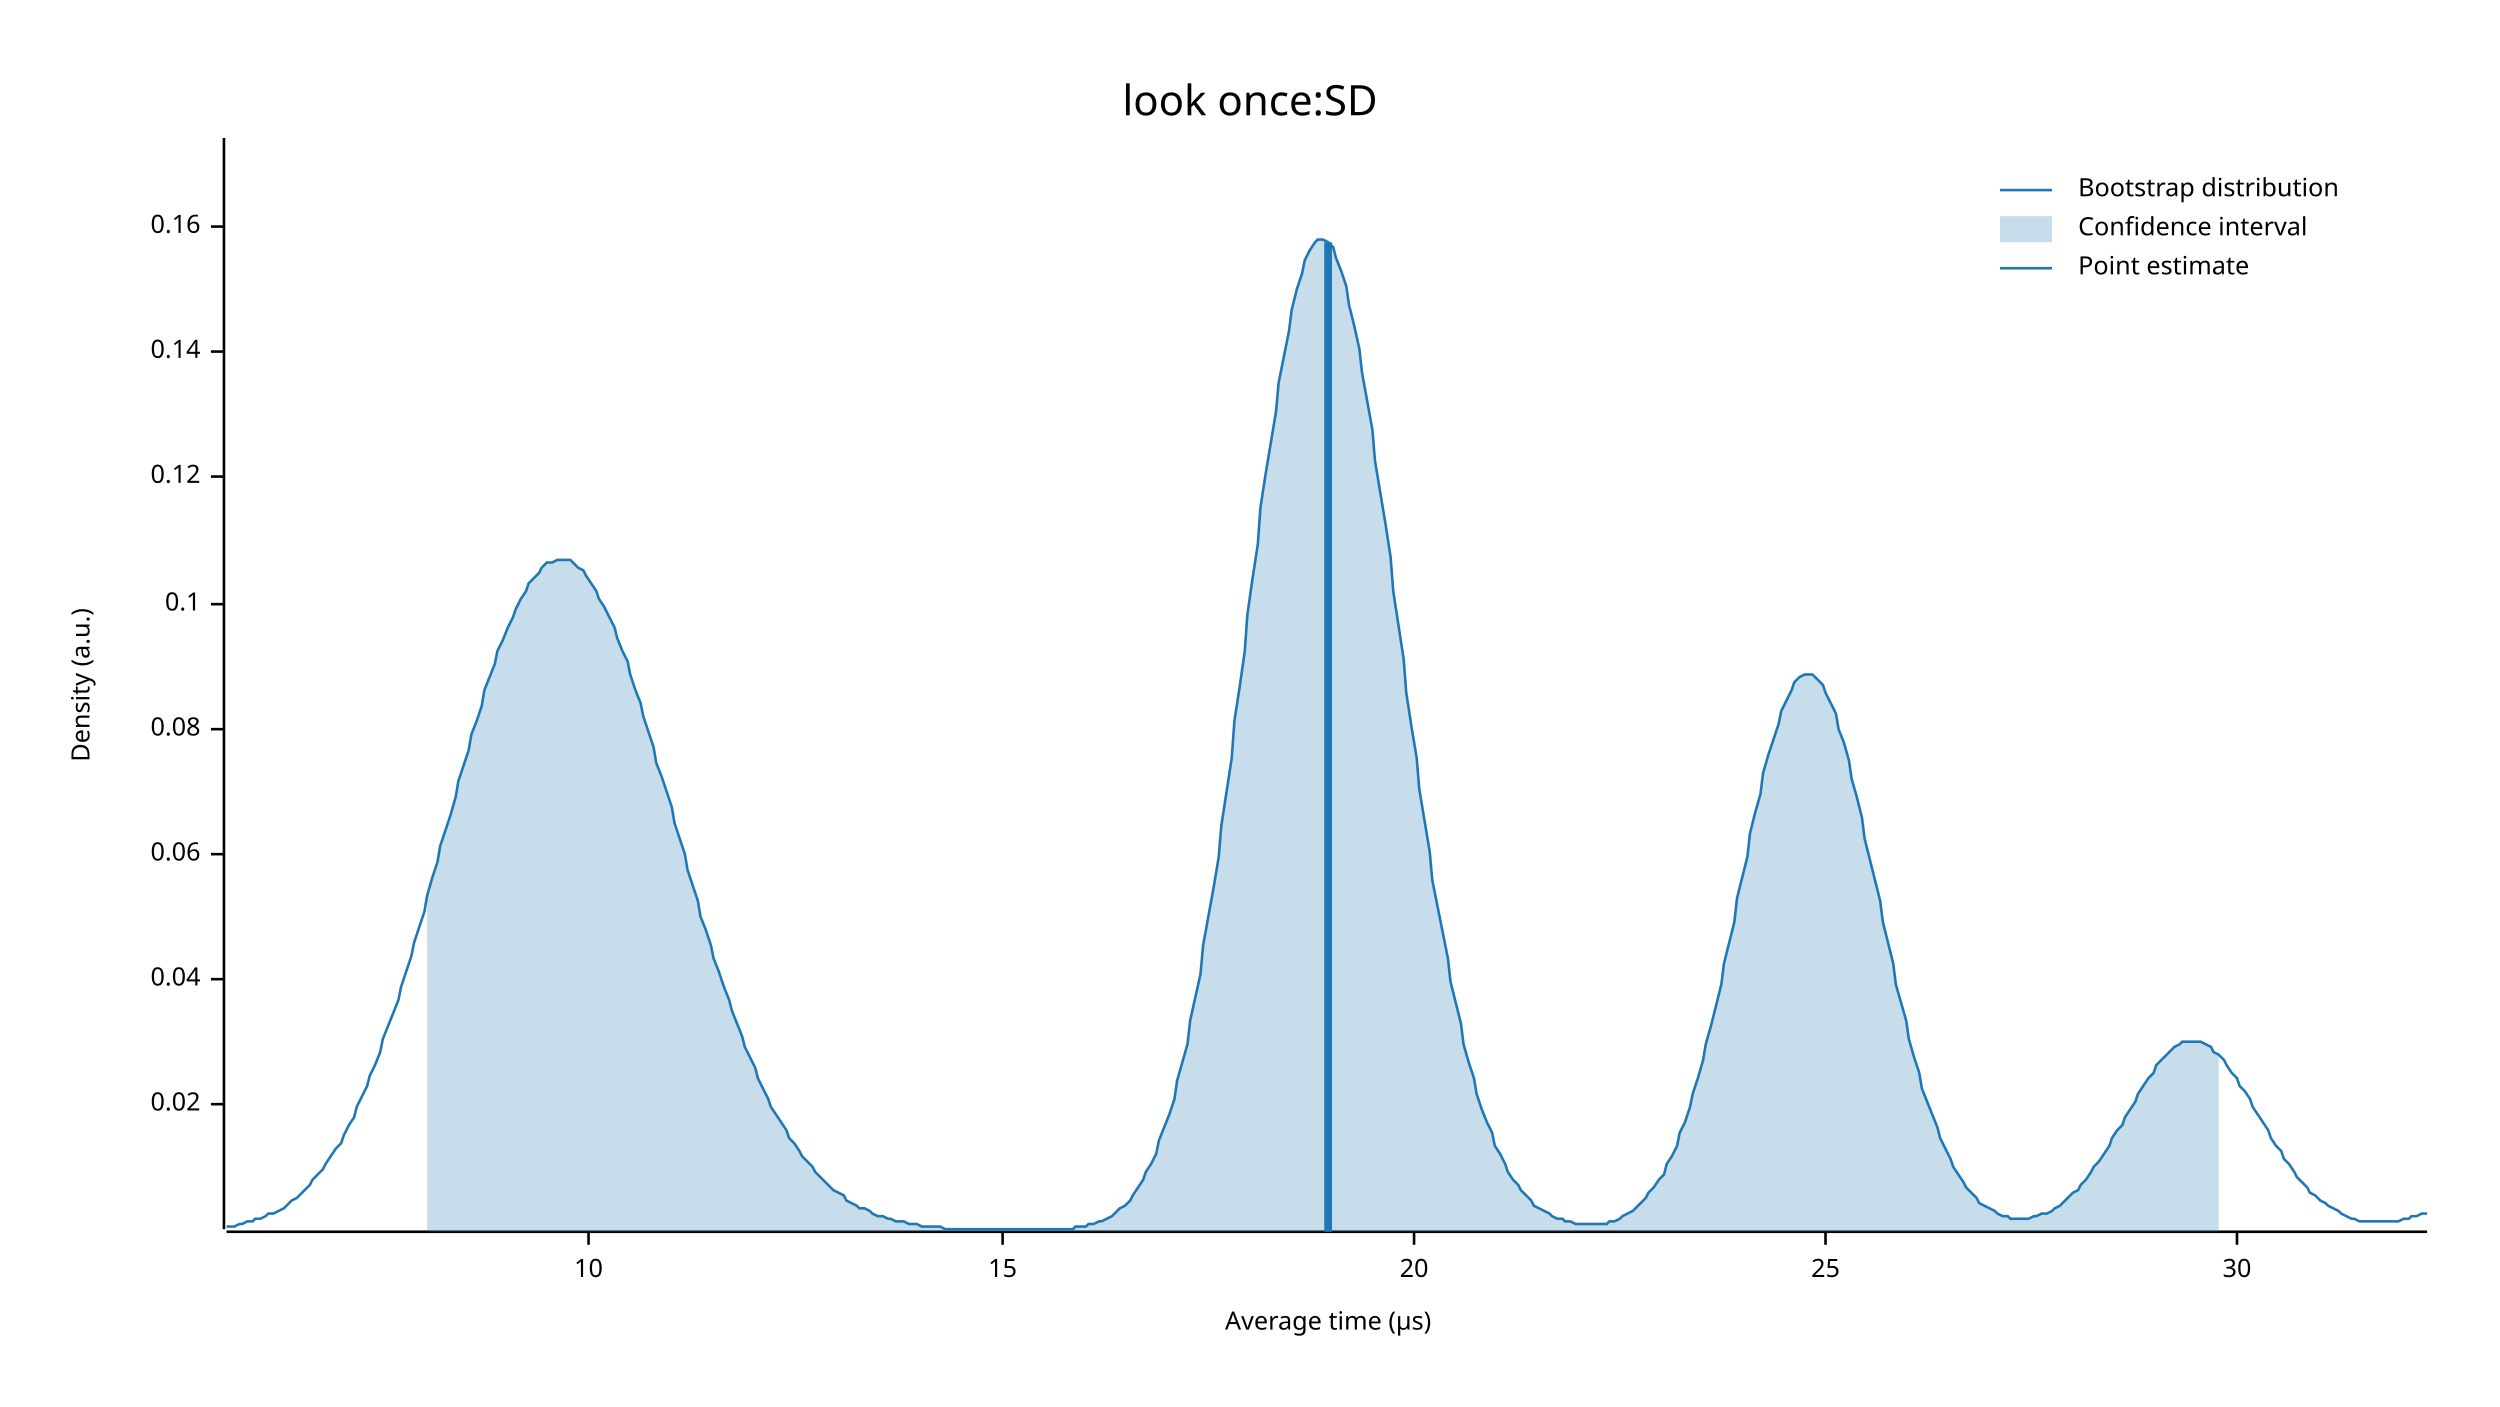
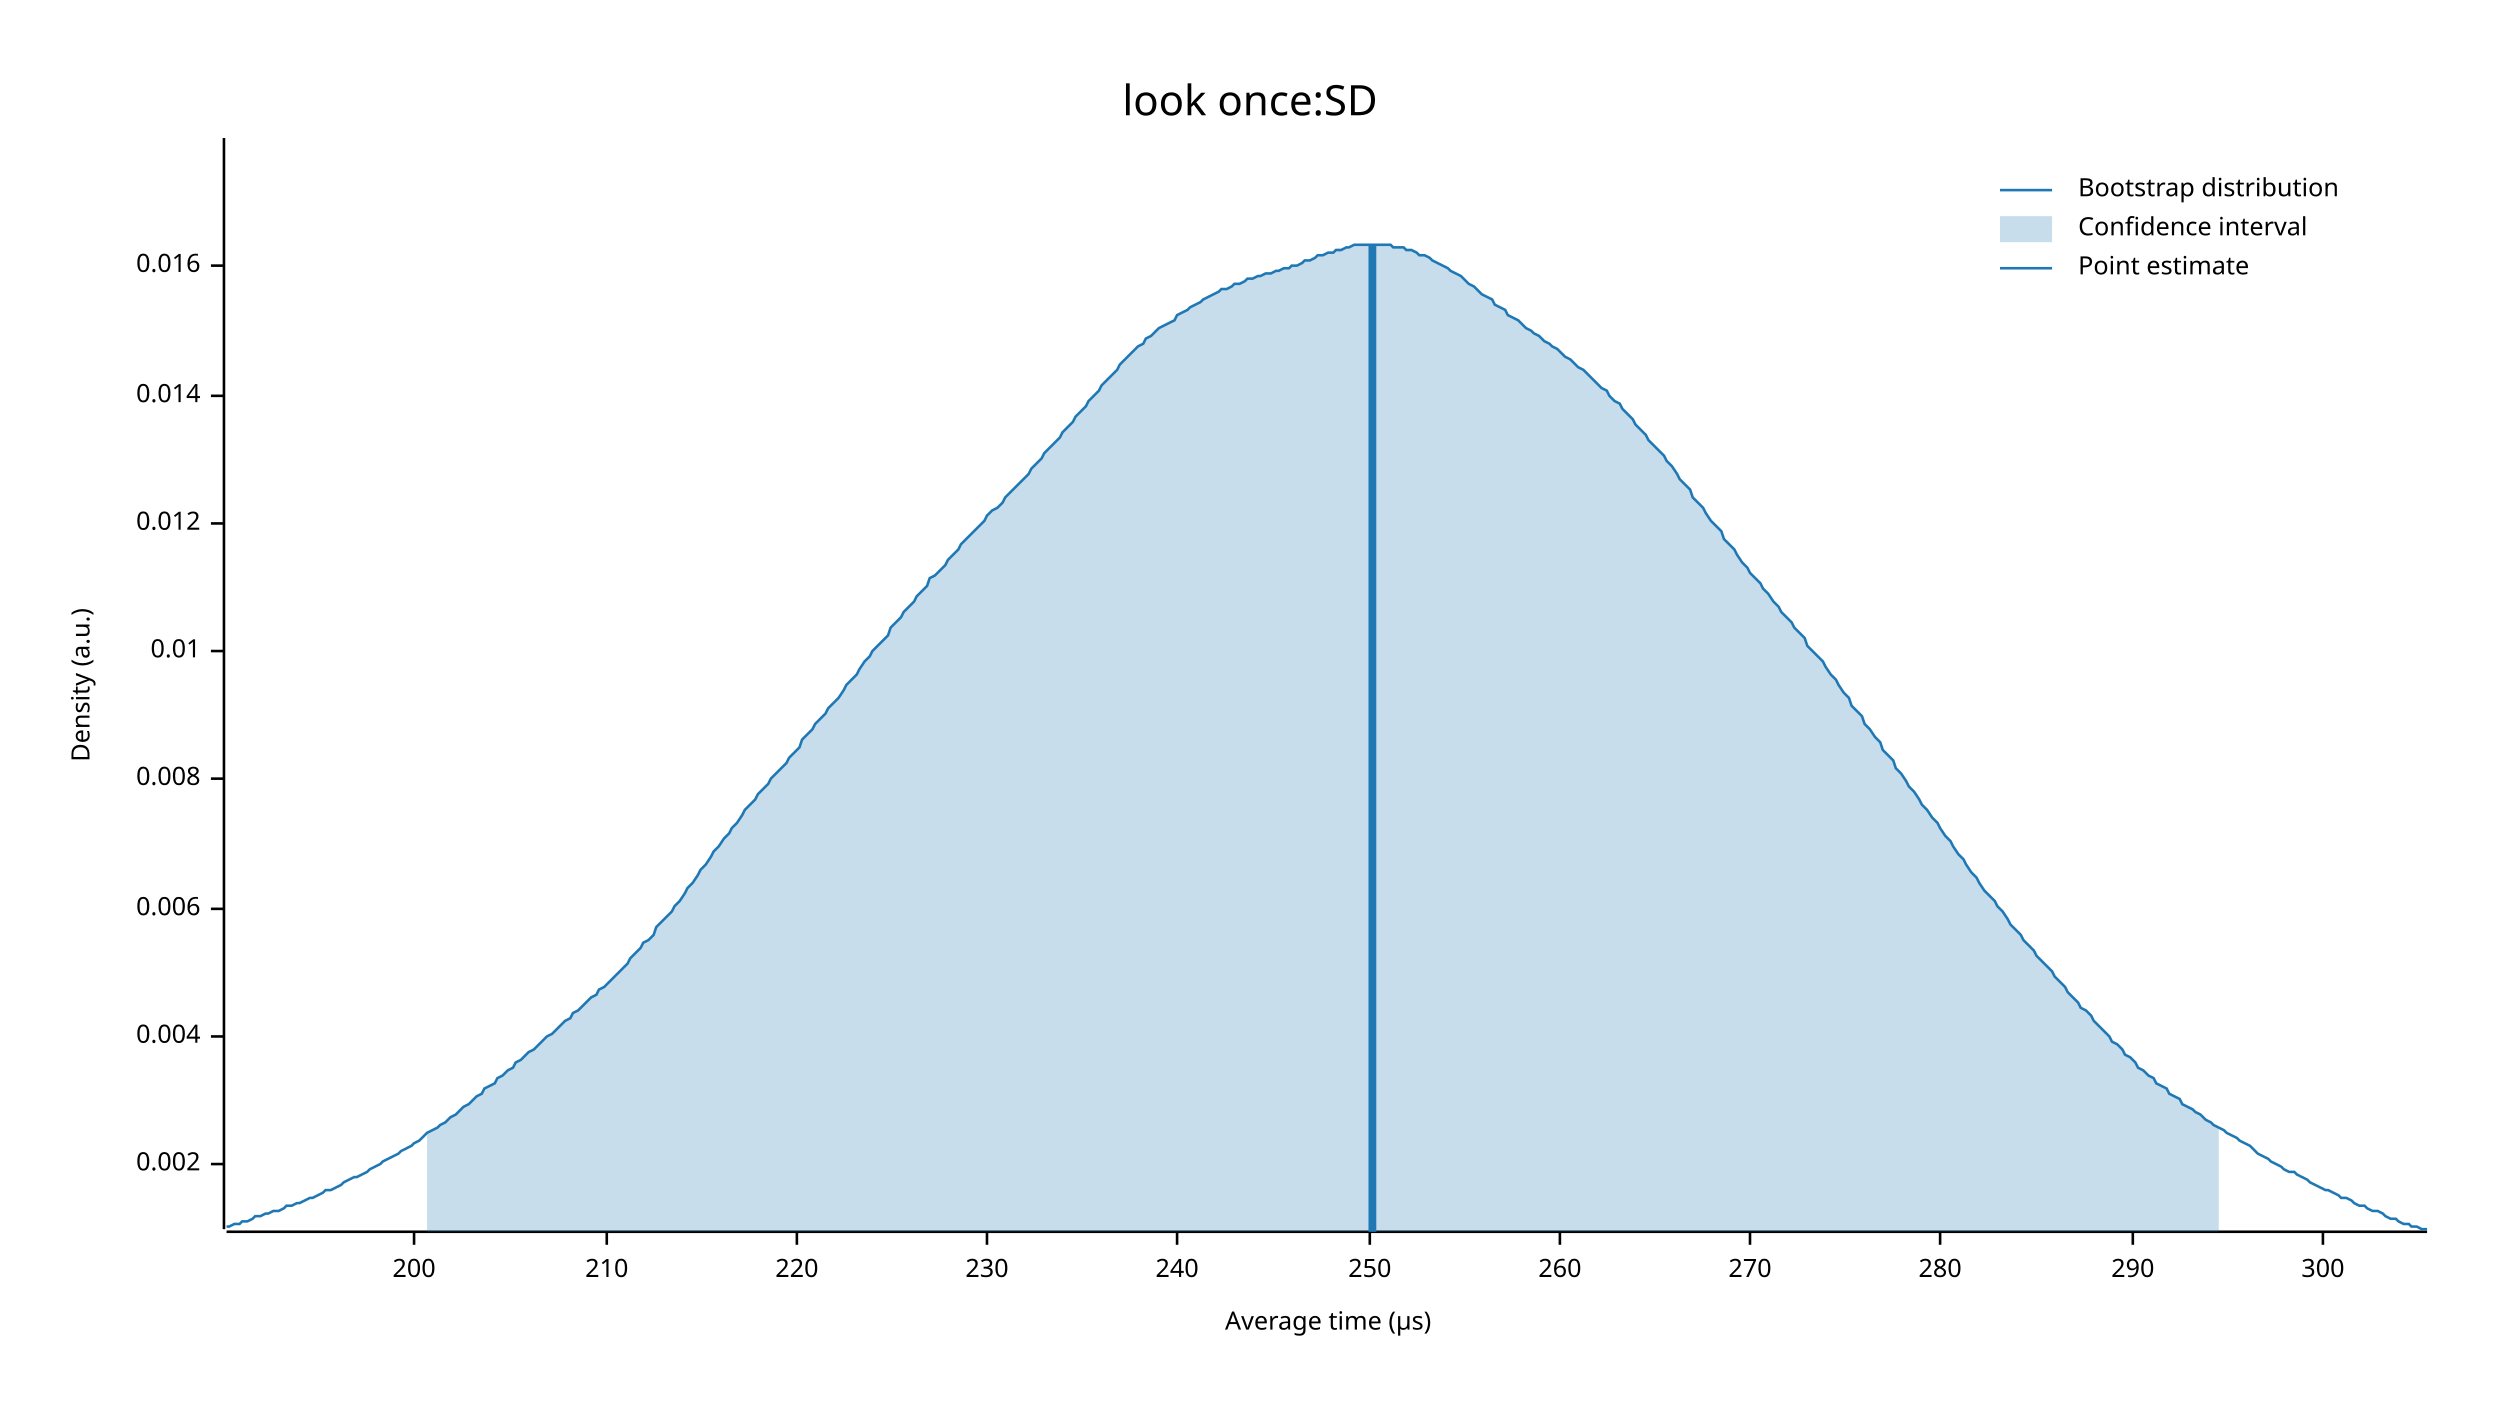
<svg xmlns="http://www.w3.org/2000/svg" width="960" height="540" viewBox="0 0 960 540">
  <text x="480" y="32" dy="0.76em" text-anchor="middle" font-family="sans-serif" font-size="16.129" opacity="1" fill="#000000">
look once:SD
</text>
  <text x="27" y="263" dy="0.76em" text-anchor="middle" font-family="sans-serif" font-size="9.677" opacity="1" fill="#000000" transform="rotate(270, 27, 263)">
Density (a.u.)
</text>
  <text x="510" y="513" dy="-0.5ex" text-anchor="middle" font-family="sans-serif" font-size="9.677" opacity="1" fill="#000000">
Average time (µs)
</text>
  <polyline fill="none" opacity="1" stroke="#000000" stroke-width="1" points="86,53 86,472 " />
-   <text x="77" y="424" dy="0.5ex" text-anchor="end" font-family="sans-serif" font-size="9.677" opacity="1" fill="#000000">
- 0.02
+   <text x="77" y="447" dy="0.5ex" text-anchor="end" font-family="sans-serif" font-size="9.677" opacity="1" fill="#000000">
+ 0.002
</text>
-   <polyline fill="none" opacity="1" stroke="#000000" stroke-width="1" points="81,424 86,424 " />
-   <text x="77" y="376" dy="0.5ex" text-anchor="end" font-family="sans-serif" font-size="9.677" opacity="1" fill="#000000">
- 0.04
+   <polyline fill="none" opacity="1" stroke="#000000" stroke-width="1" points="81,447 86,447 " />
+   <text x="77" y="398" dy="0.5ex" text-anchor="end" font-family="sans-serif" font-size="9.677" opacity="1" fill="#000000">
+ 0.004
</text>
-   <polyline fill="none" opacity="1" stroke="#000000" stroke-width="1" points="81,376 86,376 " />
-   <text x="77" y="328" dy="0.5ex" text-anchor="end" font-family="sans-serif" font-size="9.677" opacity="1" fill="#000000">
- 0.06
+   <polyline fill="none" opacity="1" stroke="#000000" stroke-width="1" points="81,398 86,398 " />
+   <text x="77" y="349" dy="0.5ex" text-anchor="end" font-family="sans-serif" font-size="9.677" opacity="1" fill="#000000">
+ 0.006
</text>
-   <polyline fill="none" opacity="1" stroke="#000000" stroke-width="1" points="81,328 86,328 " />
-   <text x="77" y="280" dy="0.5ex" text-anchor="end" font-family="sans-serif" font-size="9.677" opacity="1" fill="#000000">
- 0.08
+   <polyline fill="none" opacity="1" stroke="#000000" stroke-width="1" points="81,349 86,349 " />
+   <text x="77" y="299" dy="0.5ex" text-anchor="end" font-family="sans-serif" font-size="9.677" opacity="1" fill="#000000">
+ 0.008
</text>
-   <polyline fill="none" opacity="1" stroke="#000000" stroke-width="1" points="81,280 86,280 " />
-   <text x="77" y="232" dy="0.5ex" text-anchor="end" font-family="sans-serif" font-size="9.677" opacity="1" fill="#000000">
- 0.1
+   <polyline fill="none" opacity="1" stroke="#000000" stroke-width="1" points="81,299 86,299 " />
+   <text x="77" y="250" dy="0.5ex" text-anchor="end" font-family="sans-serif" font-size="9.677" opacity="1" fill="#000000">
+ 0.01
</text>
-   <polyline fill="none" opacity="1" stroke="#000000" stroke-width="1" points="81,232 86,232 " />
-   <text x="77" y="183" dy="0.5ex" text-anchor="end" font-family="sans-serif" font-size="9.677" opacity="1" fill="#000000">
- 0.12
+   <polyline fill="none" opacity="1" stroke="#000000" stroke-width="1" points="81,250 86,250 " />
+   <text x="77" y="201" dy="0.5ex" text-anchor="end" font-family="sans-serif" font-size="9.677" opacity="1" fill="#000000">
+ 0.012
</text>
-   <polyline fill="none" opacity="1" stroke="#000000" stroke-width="1" points="81,183 86,183 " />
-   <text x="77" y="135" dy="0.5ex" text-anchor="end" font-family="sans-serif" font-size="9.677" opacity="1" fill="#000000">
- 0.14
+   <polyline fill="none" opacity="1" stroke="#000000" stroke-width="1" points="81,201 86,201 " />
+   <text x="77" y="152" dy="0.5ex" text-anchor="end" font-family="sans-serif" font-size="9.677" opacity="1" fill="#000000">
+ 0.014
</text>
-   <polyline fill="none" opacity="1" stroke="#000000" stroke-width="1" points="81,135 86,135 " />
-   <text x="77" y="87" dy="0.5ex" text-anchor="end" font-family="sans-serif" font-size="9.677" opacity="1" fill="#000000">
- 0.16
+   <polyline fill="none" opacity="1" stroke="#000000" stroke-width="1" points="81,152 86,152 " />
+   <text x="77" y="102" dy="0.5ex" text-anchor="end" font-family="sans-serif" font-size="9.677" opacity="1" fill="#000000">
+ 0.016
</text>
-   <polyline fill="none" opacity="1" stroke="#000000" stroke-width="1" points="81,87 86,87 " />
+   <polyline fill="none" opacity="1" stroke="#000000" stroke-width="1" points="81,102 86,102 " />
  <polyline fill="none" opacity="1" stroke="#000000" stroke-width="1" points="87,473 932,473 " />
-   <text x="226" y="483" dy="0.76em" text-anchor="middle" font-family="sans-serif" font-size="9.677" opacity="1" fill="#000000">
- 10
+   <text x="159" y="483" dy="0.76em" text-anchor="middle" font-family="sans-serif" font-size="9.677" opacity="1" fill="#000000">
+ 200
</text>
-   <polyline fill="none" opacity="1" stroke="#000000" stroke-width="1" points="226,473 226,478 " />
-   <text x="385" y="483" dy="0.76em" text-anchor="middle" font-family="sans-serif" font-size="9.677" opacity="1" fill="#000000">
- 15
+   <polyline fill="none" opacity="1" stroke="#000000" stroke-width="1" points="159,473 159,478 " />
+   <text x="233" y="483" dy="0.76em" text-anchor="middle" font-family="sans-serif" font-size="9.677" opacity="1" fill="#000000">
+ 210
</text>
-   <polyline fill="none" opacity="1" stroke="#000000" stroke-width="1" points="385,473 385,478 " />
-   <text x="543" y="483" dy="0.76em" text-anchor="middle" font-family="sans-serif" font-size="9.677" opacity="1" fill="#000000">
- 20
+   <polyline fill="none" opacity="1" stroke="#000000" stroke-width="1" points="233,473 233,478 " />
+   <text x="306" y="483" dy="0.76em" text-anchor="middle" font-family="sans-serif" font-size="9.677" opacity="1" fill="#000000">
+ 220
</text>
-   <polyline fill="none" opacity="1" stroke="#000000" stroke-width="1" points="543,473 543,478 " />
-   <text x="701" y="483" dy="0.76em" text-anchor="middle" font-family="sans-serif" font-size="9.677" opacity="1" fill="#000000">
- 25
+   <polyline fill="none" opacity="1" stroke="#000000" stroke-width="1" points="306,473 306,478 " />
+   <text x="379" y="483" dy="0.76em" text-anchor="middle" font-family="sans-serif" font-size="9.677" opacity="1" fill="#000000">
+ 230
</text>
-   <polyline fill="none" opacity="1" stroke="#000000" stroke-width="1" points="701,473 701,478 " />
-   <text x="859" y="483" dy="0.76em" text-anchor="middle" font-family="sans-serif" font-size="9.677" opacity="1" fill="#000000">
- 30
+   <polyline fill="none" opacity="1" stroke="#000000" stroke-width="1" points="379,473 379,478 " />
+   <text x="452" y="483" dy="0.76em" text-anchor="middle" font-family="sans-serif" font-size="9.677" opacity="1" fill="#000000">
+ 240
</text>
-   <polyline fill="none" opacity="1" stroke="#000000" stroke-width="1" points="859,473 859,478 " />
-   <polyline fill="none" opacity="1" stroke="#1F78B4" stroke-width="1" points="87,471 88,471 90,471 92,470 93,470 95,469 97,469 98,468 100,468 102,467 103,466 105,466 107,465 109,464 110,463 112,461 114,460 115,459 117,457 119,455 120,453 122,451 124,449 125,447 127,444 129,441 131,439 132,436 134,432 136,429 137,425 139,421 141,417 142,413 144,409 146,404 147,399 149,394 151,389 153,384 154,379 156,373 158,367 159,362 161,356 163,350 164,344 166,337 168,331 169,325 171,319 173,313 175,306 176,300 178,294 180,288 181,282 183,277 185,271 186,265 188,260 190,255 191,250 193,246 195,241 197,237 198,234 200,230 202,227 203,224 205,222 207,220 208,218 210,216 212,216 214,215 215,215 217,215 219,215 220,216 222,218 224,219 225,221 227,224 229,227 230,230 232,233 234,237 236,241 237,245 239,250 241,254 242,259 244,265 246,270 247,275 249,281 251,287 252,293 254,298 256,304 258,310 259,316 261,322 263,328 264,334 266,340 268,346 269,352 271,357 273,363 274,368 276,373 278,379 280,384 281,388 283,393 285,398 286,402 288,406 290,410 291,414 293,418 295,422 296,425 298,428 300,431 302,434 303,437 305,439 307,442 308,444 310,446 312,448 313,450 315,452 317,454 318,455 320,457 322,458 324,459 325,461 327,462 329,463 330,464 332,464 334,465 335,466 337,467 339,467 341,468 342,468 344,469 346,469 347,469 349,470 351,470 352,470 354,471 356,471 357,471 359,471 361,471 363,472 364,472 366,472 368,472 369,472 371,472 373,472 374,472 376,472 378,472 379,472 381,472 383,472 385,472 386,472 388,472 390,472 391,472 393,472 395,472 396,472 398,472 400,472 401,472 403,472 405,472 407,472 408,472 410,472 412,472 413,471 415,471 417,471 418,470 420,470 422,469 423,469 425,468 427,467 429,465 430,464 432,463 434,461 435,459 437,456 439,453 440,450 442,447 444,443 445,438 447,433 449,428 451,422 452,415 454,408 456,401 457,392 459,383 461,374 462,363 464,352 466,341 468,329 469,317 471,304 473,291 474,277 476,264 478,250 479,236 481,222 483,209 484,195 486,182 488,170 490,158 491,147 493,137 495,127 496,119 498,111 500,105 501,100 503,96 505,93 506,92 508,92 510,93 512,95 513,99 515,104 517,110 518,117 520,125 522,134 523,143 525,154 527,165 528,177 530,189 532,201 534,214 535,227 537,240 539,253 540,266 542,279 544,291 545,303 547,315 549,327 550,338 552,348 554,358 556,368 557,377 559,385 561,393 562,401 564,408 566,414 567,420 569,426 571,431 573,435 574,440 576,443 578,447 579,450 581,453 583,455 584,457 586,459 588,461 589,463 591,464 593,465 595,466 596,467 598,468 600,468 601,469 603,469 605,470 606,470 608,470 610,470 611,470 613,470 615,470 617,470 618,469 620,469 622,468 623,467 625,466 627,465 628,464 630,462 632,460 633,458 635,456 637,453 639,451 640,447 642,444 644,440 645,435 647,431 649,425 650,420 652,414 654,407 655,401 657,394 659,386 661,378 662,370 664,362 666,354 667,345 669,337 671,329 672,320 674,312 676,305 677,297 679,290 681,284 683,278 684,273 686,269 688,265 689,262 691,260 693,259 694,259 696,259 698,261 700,263 701,266 703,270 705,274 706,280 708,285 710,292 711,299 713,306 715,314 716,322 718,330 720,338 722,346 723,354 725,362 727,370 728,378 730,385 732,392 733,399 735,406 737,412 738,418 740,423 742,428 744,433 745,437 747,441 749,445 750,448 752,451 754,454 755,456 757,458 759,460 760,462 762,463 764,464 766,465 767,466 769,467 771,467 772,468 774,468 776,468 777,468 779,468 781,467 782,467 784,466 786,466 788,465 789,464 791,463 793,461 794,460 796,458 798,457 799,455 801,453 803,450 804,448 806,446 808,443 810,440 811,437 813,434 815,432 816,429 818,426 820,423 821,420 823,417 825,414 827,412 828,409 830,407 832,405 833,404 835,402 837,401 838,400 840,400 842,400 843,400 845,400 847,401 849,402 850,404 852,405 854,407 855,409 857,412 859,414 860,417 862,419 864,422 865,425 867,428 869,431 871,434 872,437 874,440 876,442 877,445 879,447 881,450 882,452 884,454 886,456 887,458 889,459 891,461 893,462 894,463 896,464 898,465 899,466 901,467 903,468 904,468 906,469 908,469 909,469 911,469 913,469 915,469 916,469 918,469 920,469 921,469 923,468 925,468 926,467 928,467 930,466 932,466 " />
-   <polygon opacity="0.25" fill="#1F78B4" points="164,344 166,337 168,331 169,325 171,319 173,313 175,306 176,300 178,294 180,288 181,282 183,277 185,271 186,265 188,260 190,255 191,250 193,246 195,241 197,237 198,234 200,230 202,227 203,224 205,222 207,220 208,218 210,216 212,216 214,215 215,215 217,215 219,215 220,216 222,218 224,219 225,221 227,224 229,227 230,230 232,233 234,237 236,241 237,245 239,250 241,254 242,259 244,265 246,270 247,275 249,281 251,287 252,293 254,298 256,304 258,310 259,316 261,322 263,328 264,334 266,340 268,346 269,352 271,357 273,363 274,368 276,373 278,379 280,384 281,388 283,393 285,398 286,402 288,406 290,410 291,414 293,418 295,422 296,425 298,428 300,431 302,434 303,437 305,439 307,442 308,444 310,446 312,448 313,450 315,452 317,454 318,455 320,457 322,458 324,459 325,461 327,462 329,463 330,464 332,464 334,465 335,466 337,467 339,467 341,468 342,468 344,469 346,469 347,469 349,470 351,470 352,470 354,471 356,471 357,471 359,471 361,471 363,472 364,472 366,472 368,472 369,472 371,472 373,472 374,472 376,472 378,472 379,472 381,472 383,472 385,472 386,472 388,472 390,472 391,472 393,472 395,472 396,472 398,472 400,472 401,472 403,472 405,472 407,472 408,472 410,472 412,472 413,471 415,471 417,471 418,470 420,470 422,469 423,469 425,468 427,467 429,465 430,464 432,463 434,461 435,459 437,456 439,453 440,450 442,447 444,443 445,438 447,433 449,428 451,422 452,415 454,408 456,401 457,392 459,383 461,374 462,363 464,352 466,341 468,329 469,317 471,304 473,291 474,277 476,264 478,250 479,236 481,222 483,209 484,195 486,182 488,170 490,158 491,147 493,137 495,127 496,119 498,111 500,105 501,100 503,96 505,93 506,92 508,92 510,93 512,95 513,99 515,104 517,110 518,117 520,125 522,134 523,143 525,154 527,165 528,177 530,189 532,201 534,214 535,227 537,240 539,253 540,266 542,279 544,291 545,303 547,315 549,327 550,338 552,348 554,358 556,368 557,377 559,385 561,393 562,401 564,408 566,414 567,420 569,426 571,431 573,435 574,440 576,443 578,447 579,450 581,453 583,455 584,457 586,459 588,461 589,463 591,464 593,465 595,466 596,467 598,468 600,468 601,469 603,469 605,470 606,470 608,470 610,470 611,470 613,470 615,470 617,470 618,469 620,469 622,468 623,467 625,466 627,465 628,464 630,462 632,460 633,458 635,456 637,453 639,451 640,447 642,444 644,440 645,435 647,431 649,425 650,420 652,414 654,407 655,401 657,394 659,386 661,378 662,370 664,362 666,354 667,345 669,337 671,329 672,320 674,312 676,305 677,297 679,290 681,284 683,278 684,273 686,269 688,265 689,262 691,260 693,259 694,259 696,259 698,261 700,263 701,266 703,270 705,274 706,280 708,285 710,292 711,299 713,306 715,314 716,322 718,330 720,338 722,346 723,354 725,362 727,370 728,378 730,385 732,392 733,399 735,406 737,412 738,418 740,423 742,428 744,433 745,437 747,441 749,445 750,448 752,451 754,454 755,456 757,458 759,460 760,462 762,463 764,464 766,465 767,466 769,467 771,467 772,468 774,468 776,468 777,468 779,468 781,467 782,467 784,466 786,466 788,465 789,464 791,463 793,461 794,460 796,458 798,457 799,455 801,453 803,450 804,448 806,446 808,443 810,440 811,437 813,434 815,432 816,429 818,426 820,423 821,420 823,417 825,414 827,412 828,409 830,407 832,405 833,404 835,402 837,401 838,400 840,400 842,400 843,400 845,400 847,401 849,402 850,404 852,405 852,473 164,473 " />
-   <polyline fill="none" opacity="1" stroke="#1F78B4" stroke-width="3" points="510,473 510,93 " />
+   <polyline fill="none" opacity="1" stroke="#000000" stroke-width="1" points="452,473 452,478 " />
+   <text x="526" y="483" dy="0.76em" text-anchor="middle" font-family="sans-serif" font-size="9.677" opacity="1" fill="#000000">
+ 250
+ </text>
+   <polyline fill="none" opacity="1" stroke="#000000" stroke-width="1" points="526,473 526,478 " />
+   <text x="599" y="483" dy="0.76em" text-anchor="middle" font-family="sans-serif" font-size="9.677" opacity="1" fill="#000000">
+ 260
+ </text>
+   <polyline fill="none" opacity="1" stroke="#000000" stroke-width="1" points="599,473 599,478 " />
+   <text x="672" y="483" dy="0.76em" text-anchor="middle" font-family="sans-serif" font-size="9.677" opacity="1" fill="#000000">
+ 270
+ </text>
+   <polyline fill="none" opacity="1" stroke="#000000" stroke-width="1" points="672,473 672,478 " />
+   <text x="745" y="483" dy="0.76em" text-anchor="middle" font-family="sans-serif" font-size="9.677" opacity="1" fill="#000000">
+ 280
+ </text>
+   <polyline fill="none" opacity="1" stroke="#000000" stroke-width="1" points="745,473 745,478 " />
+   <text x="819" y="483" dy="0.76em" text-anchor="middle" font-family="sans-serif" font-size="9.677" opacity="1" fill="#000000">
+ 290
+ </text>
+   <polyline fill="none" opacity="1" stroke="#000000" stroke-width="1" points="819,473 819,478 " />
+   <text x="892" y="483" dy="0.76em" text-anchor="middle" font-family="sans-serif" font-size="9.677" opacity="1" fill="#000000">
+ 300
+ </text>
+   <polyline fill="none" opacity="1" stroke="#000000" stroke-width="1" points="892,473 892,478 " />
+   <polyline fill="none" opacity="1" stroke="#1F78B4" stroke-width="1" points="87,471 88,471 90,470 92,470 93,469 95,469 97,468 98,467 100,467 102,466 103,466 105,465 107,465 109,464 110,463 112,463 114,462 115,462 117,461 119,460 120,460 122,459 124,458 125,457 127,457 129,456 131,455 132,454 134,453 136,452 137,452 139,451 141,450 142,449 144,448 146,447 147,446 149,445 151,444 153,443 154,442 156,441 158,440 159,439 161,438 163,436 164,435 166,434 168,433 169,432 171,431 173,429 175,428 176,427 178,425 180,424 181,423 183,421 185,420 186,418 188,417 190,416 191,414 193,413 195,411 197,410 198,408 200,407 202,405 203,404 205,403 207,401 208,400 210,398 212,397 214,395 215,394 217,392 219,391 220,389 222,388 224,386 225,385 227,383 229,382 230,380 232,379 234,377 236,375 237,374 239,372 241,370 242,368 244,366 246,364 247,362 249,361 251,359 252,356 254,354 256,352 258,350 259,348 261,346 263,343 264,341 266,339 268,336 269,334 271,332 273,329 274,327 276,325 278,322 280,320 281,318 283,316 285,313 286,311 288,309 290,307 291,305 293,303 295,301 296,299 298,297 300,295 302,293 303,291 305,289 307,287 308,284 310,282 312,280 313,278 315,276 317,274 318,272 320,270 322,268 324,265 325,263 327,261 329,259 330,257 332,254 334,252 335,250 337,248 339,246 341,244 342,241 344,239 346,237 347,235 349,233 351,231 352,229 354,227 356,225 357,222 359,221 361,219 363,217 364,215 366,213 368,211 369,209 371,207 373,205 374,204 376,202 378,200 379,198 381,196 383,195 385,193 386,191 388,189 390,187 391,186 393,184 395,182 396,180 398,178 400,176 401,174 403,172 405,170 407,168 408,166 410,164 412,162 413,160 415,158 417,156 418,154 420,152 422,150 423,148 425,146 427,144 429,142 430,140 432,138 434,136 435,135 437,133 439,132 440,130 442,129 444,127 445,126 447,125 449,124 451,123 452,121 454,120 456,119 457,118 459,117 461,116 462,115 464,114 466,113 468,112 469,111 471,111 473,110 474,109 476,109 478,108 479,107 481,107 483,106 484,106 486,105 488,105 490,104 491,104 493,103 495,103 496,102 498,102 500,101 501,100 503,100 505,99 506,98 508,98 510,97 512,97 513,96 515,96 517,95 518,95 520,94 522,94 523,94 525,94 527,94 528,94 530,94 532,94 534,94 535,95 537,95 539,95 540,96 542,96 544,97 545,98 547,98 549,99 550,100 552,101 554,102 556,103 557,104 559,105 561,106 562,107 564,109 566,110 567,111 569,113 571,114 573,115 574,117 576,118 578,119 579,121 581,122 583,123 584,124 586,126 588,127 589,128 591,129 593,131 595,132 596,133 598,134 600,136 601,137 603,138 605,140 606,141 608,142 610,144 611,145 613,147 615,149 617,150 618,152 620,154 622,155 623,157 625,159 627,161 628,163 630,165 632,167 633,169 635,171 637,173 639,175 640,177 642,179 644,182 645,184 647,186 649,188 650,191 652,193 654,195 655,197 657,200 659,202 661,204 662,207 664,209 666,211 667,213 669,216 671,218 672,220 674,222 676,224 677,226 679,228 681,231 683,233 684,235 686,237 688,239 689,241 691,243 693,245 694,248 696,250 698,252 700,254 701,256 703,259 705,261 706,263 708,266 710,268 711,271 713,273 715,275 716,278 718,280 720,283 722,285 723,288 725,290 727,292 728,295 730,297 732,300 733,302 735,304 737,307 738,309 740,311 742,314 744,316 745,318 747,321 749,323 750,325 752,328 754,330 755,332 757,335 759,337 760,339 762,342 764,344 766,346 767,348 769,350 771,353 772,355 774,357 776,359 777,361 779,363 781,365 782,367 784,369 786,371 788,373 789,375 791,377 793,379 794,381 796,383 798,385 799,387 801,388 803,390 804,392 806,394 808,396 810,398 811,400 813,401 815,403 816,405 818,406 820,408 821,410 823,411 825,413 827,414 828,416 830,417 832,418 833,420 835,421 837,422 838,424 840,425 842,426 843,427 845,428 847,430 849,431 850,432 852,433 854,434 855,435 857,436 859,437 860,438 862,439 864,440 865,441 867,443 869,444 871,445 872,446 874,447 876,448 877,449 879,450 881,450 882,451 884,452 886,453 887,454 889,455 891,456 893,457 894,457 896,458 898,459 899,460 901,460 903,461 904,462 906,463 908,463 909,464 911,465 913,465 915,466 916,467 918,468 920,468 921,469 923,470 925,470 926,471 928,471 930,472 932,472 " />
+   <polygon opacity="0.25" fill="#1F78B4" points="164,435 166,434 168,433 169,432 171,431 173,429 175,428 176,427 178,425 180,424 181,423 183,421 185,420 186,418 188,417 190,416 191,414 193,413 195,411 197,410 198,408 200,407 202,405 203,404 205,403 207,401 208,400 210,398 212,397 214,395 215,394 217,392 219,391 220,389 222,388 224,386 225,385 227,383 229,382 230,380 232,379 234,377 236,375 237,374 239,372 241,370 242,368 244,366 246,364 247,362 249,361 251,359 252,356 254,354 256,352 258,350 259,348 261,346 263,343 264,341 266,339 268,336 269,334 271,332 273,329 274,327 276,325 278,322 280,320 281,318 283,316 285,313 286,311 288,309 290,307 291,305 293,303 295,301 296,299 298,297 300,295 302,293 303,291 305,289 307,287 308,284 310,282 312,280 313,278 315,276 317,274 318,272 320,270 322,268 324,265 325,263 327,261 329,259 330,257 332,254 334,252 335,250 337,248 339,246 341,244 342,241 344,239 346,237 347,235 349,233 351,231 352,229 354,227 356,225 357,222 359,221 361,219 363,217 364,215 366,213 368,211 369,209 371,207 373,205 374,204 376,202 378,200 379,198 381,196 383,195 385,193 386,191 388,189 390,187 391,186 393,184 395,182 396,180 398,178 400,176 401,174 403,172 405,170 407,168 408,166 410,164 412,162 413,160 415,158 417,156 418,154 420,152 422,150 423,148 425,146 427,144 429,142 430,140 432,138 434,136 435,135 437,133 439,132 440,130 442,129 444,127 445,126 447,125 449,124 451,123 452,121 454,120 456,119 457,118 459,117 461,116 462,115 464,114 466,113 468,112 469,111 471,111 473,110 474,109 476,109 478,108 479,107 481,107 483,106 484,106 486,105 488,105 490,104 491,104 493,103 495,103 496,102 498,102 500,101 501,100 503,100 505,99 506,98 508,98 510,97 512,97 513,96 515,96 517,95 518,95 520,94 522,94 523,94 525,94 527,94 528,94 530,94 532,94 534,94 535,95 537,95 539,95 540,96 542,96 544,97 545,98 547,98 549,99 550,100 552,101 554,102 556,103 557,104 559,105 561,106 562,107 564,109 566,110 567,111 569,113 571,114 573,115 574,117 576,118 578,119 579,121 581,122 583,123 584,124 586,126 588,127 589,128 591,129 593,131 595,132 596,133 598,134 600,136 601,137 603,138 605,140 606,141 608,142 610,144 611,145 613,147 615,149 617,150 618,152 620,154 622,155 623,157 625,159 627,161 628,163 630,165 632,167 633,169 635,171 637,173 639,175 640,177 642,179 644,182 645,184 647,186 649,188 650,191 652,193 654,195 655,197 657,200 659,202 661,204 662,207 664,209 666,211 667,213 669,216 671,218 672,220 674,222 676,224 677,226 679,228 681,231 683,233 684,235 686,237 688,239 689,241 691,243 693,245 694,248 696,250 698,252 700,254 701,256 703,259 705,261 706,263 708,266 710,268 711,271 713,273 715,275 716,278 718,280 720,283 722,285 723,288 725,290 727,292 728,295 730,297 732,300 733,302 735,304 737,307 738,309 740,311 742,314 744,316 745,318 747,321 749,323 750,325 752,328 754,330 755,332 757,335 759,337 760,339 762,342 764,344 766,346 767,348 769,350 771,353 772,355 774,357 776,359 777,361 779,363 781,365 782,367 784,369 786,371 788,373 789,375 791,377 793,379 794,381 796,383 798,385 799,387 801,388 803,390 804,392 806,394 808,396 810,398 811,400 813,401 815,403 816,405 818,406 820,408 821,410 823,411 825,413 827,414 828,416 830,417 832,418 833,420 835,421 837,422 838,424 840,425 842,426 843,427 845,428 847,430 849,431 850,432 852,433 852,473 164,473 " />
+   <polyline fill="none" opacity="1" stroke="#1F78B4" stroke-width="3" points="527,473 527,94 " />
  <text x="798" y="68" dy="0.76em" text-anchor="start" font-family="sans-serif" font-size="9.677" opacity="1" fill="#000000">
Bootstrap distribution
</text>
  <text x="798" y="83" dy="0.76em" text-anchor="start" font-family="sans-serif" font-size="9.677" opacity="1" fill="#000000">
Confidence interval
</text>
  <text x="798" y="98" dy="0.76em" text-anchor="start" font-family="sans-serif" font-size="9.677" opacity="1" fill="#000000">
Point estimate
</text>
  <polyline fill="none" opacity="1" stroke="#1F78B4" stroke-width="1" points="768,73 788,73 " />
  <rect x="768" y="83" width="20" height="10" opacity="0.25" fill="#1F78B4" stroke="none" />
  <polyline fill="none" opacity="1" stroke="#1F78B4" stroke-width="1" points="768,103 788,103 " />
</svg>
